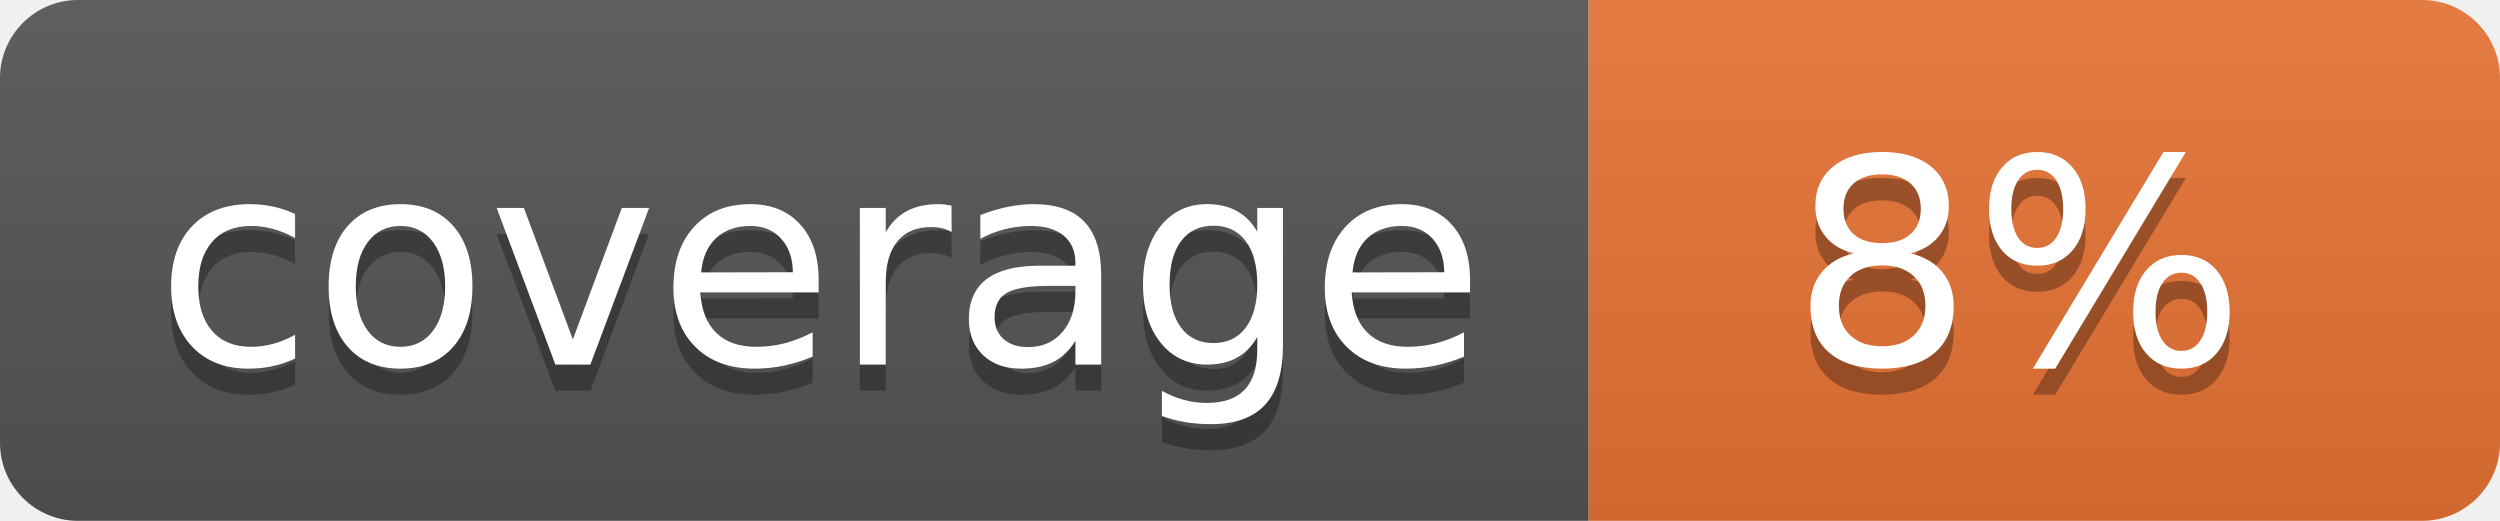
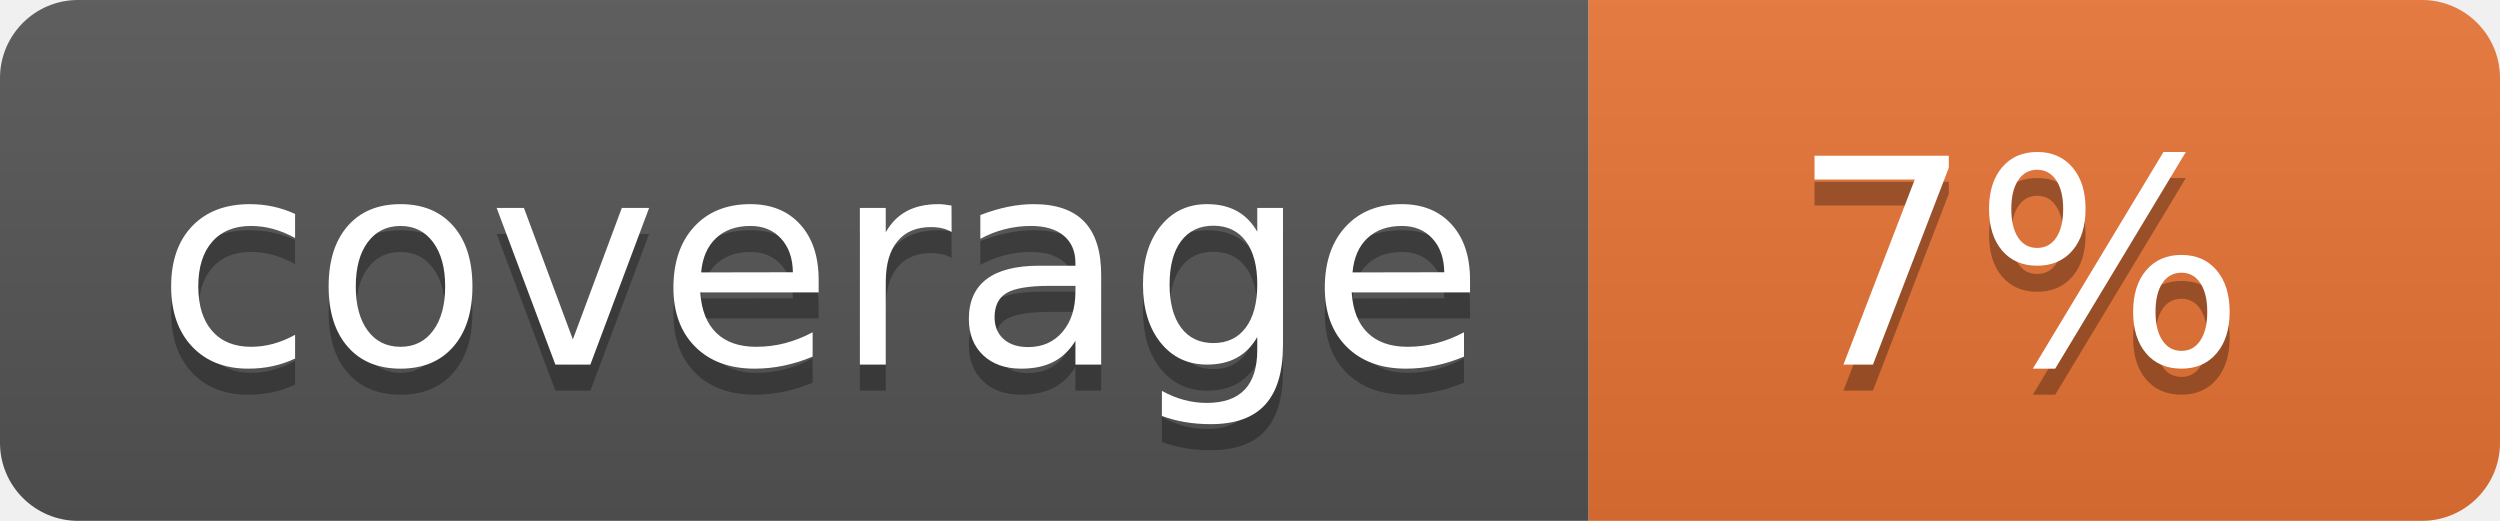
<svg xmlns="http://www.w3.org/2000/svg" width="96" height="20">
  <linearGradient id="b" x2="0" y2="100%">
    <stop offset="0" stop-color="#bbb" stop-opacity=".1" />
    <stop offset="1" stop-opacity=".1" />
  </linearGradient>
  <clipPath id="a">
    <rect width="96" height="20" rx="3" fill="#fff" />
  </clipPath>
  <g clip-path="url(#a)">
    <path fill="#555" d="M0 0h61v20H0z" />
    <path fill="#E87435" d="M61 0h35v20H61z" />
    <path fill="url(#b)" d="M0 0h96v20H0z" />
  </g>
  <g fill="#fff" text-anchor="middle" font-family="DejaVu Sans,Verdana,Geneva,sans-serif" font-size="110">
    <text x="315" y="150" fill="#010101" fill-opacity=".3" transform="scale(.1)" textLength="510">coverage</text>
    <text x="315" y="140" transform="scale(.1)" textLength="510">coverage</text>
-     <text x="775" y="150" fill="#010101" fill-opacity=".3" transform="scale(.1)" textLength="250">8%</text>
-     <text x="775" y="140" transform="scale(.1)" textLength="250">8%</text>
+     <text x="775" y="150" fill="#010101" fill-opacity=".3" transform="scale(.1)" textLength="250">7%</text>
+     <text x="775" y="140" transform="scale(.1)" textLength="250">7%</text>
  </g>
</svg>
